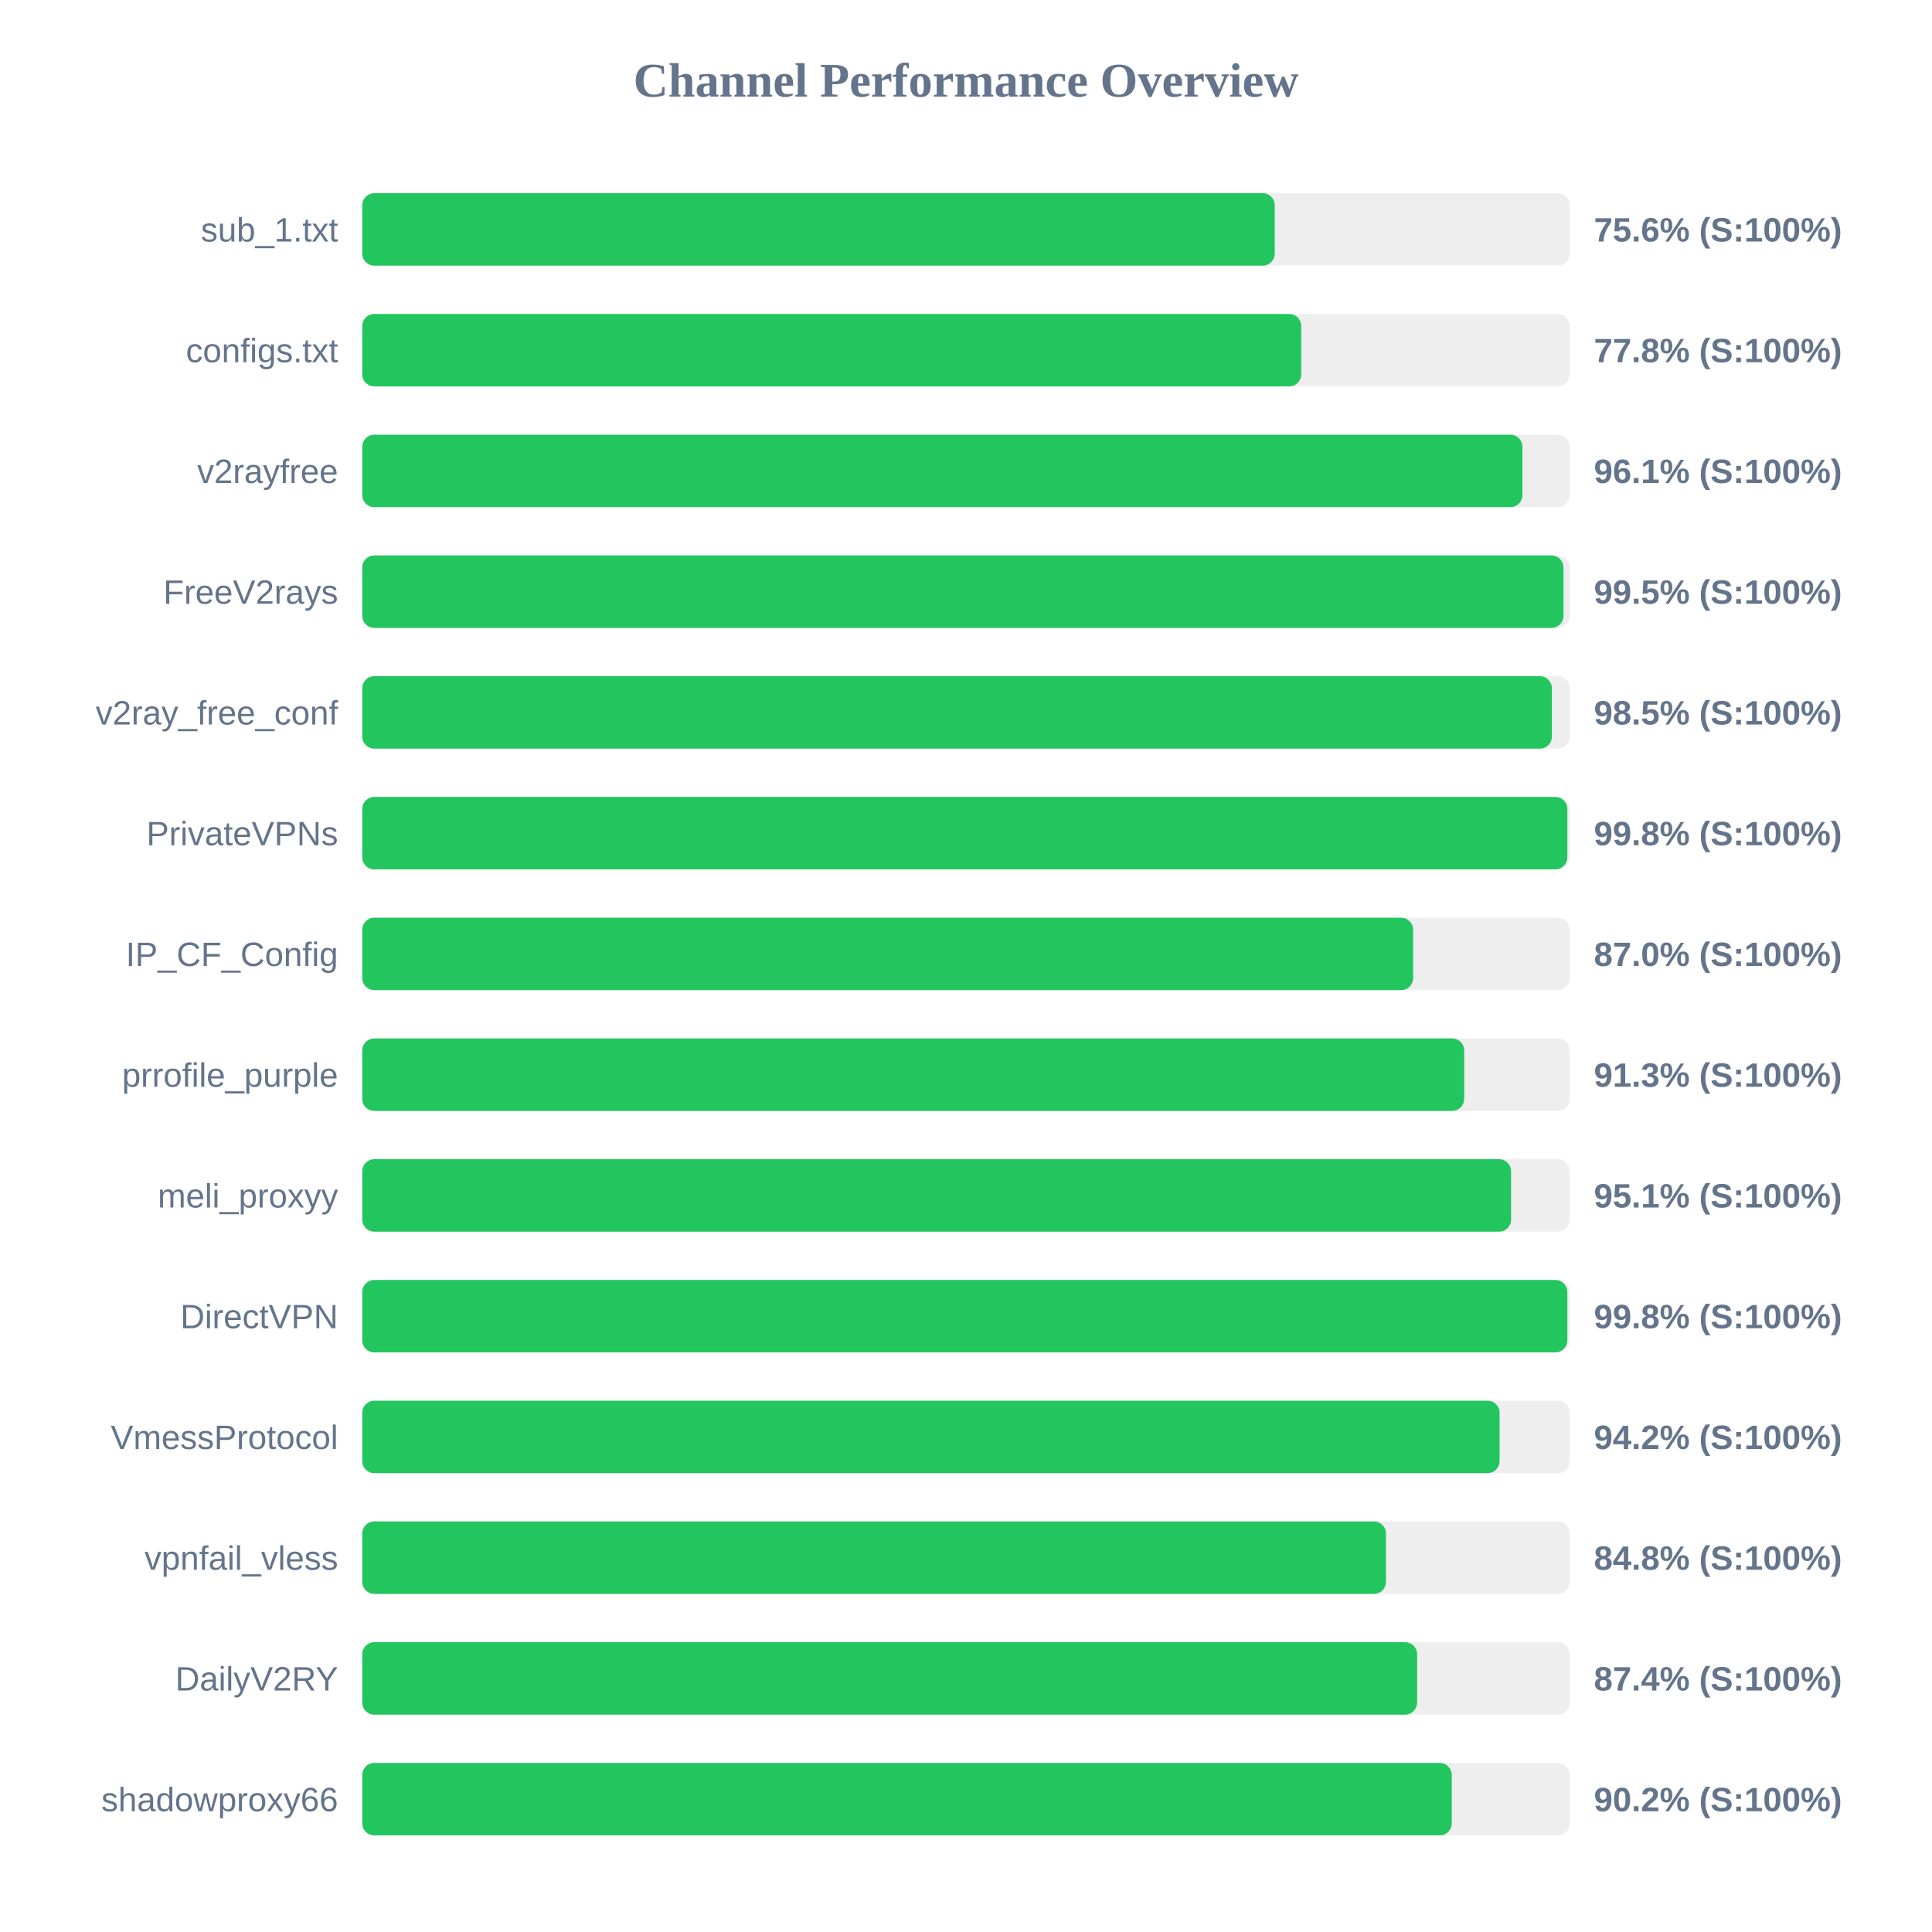
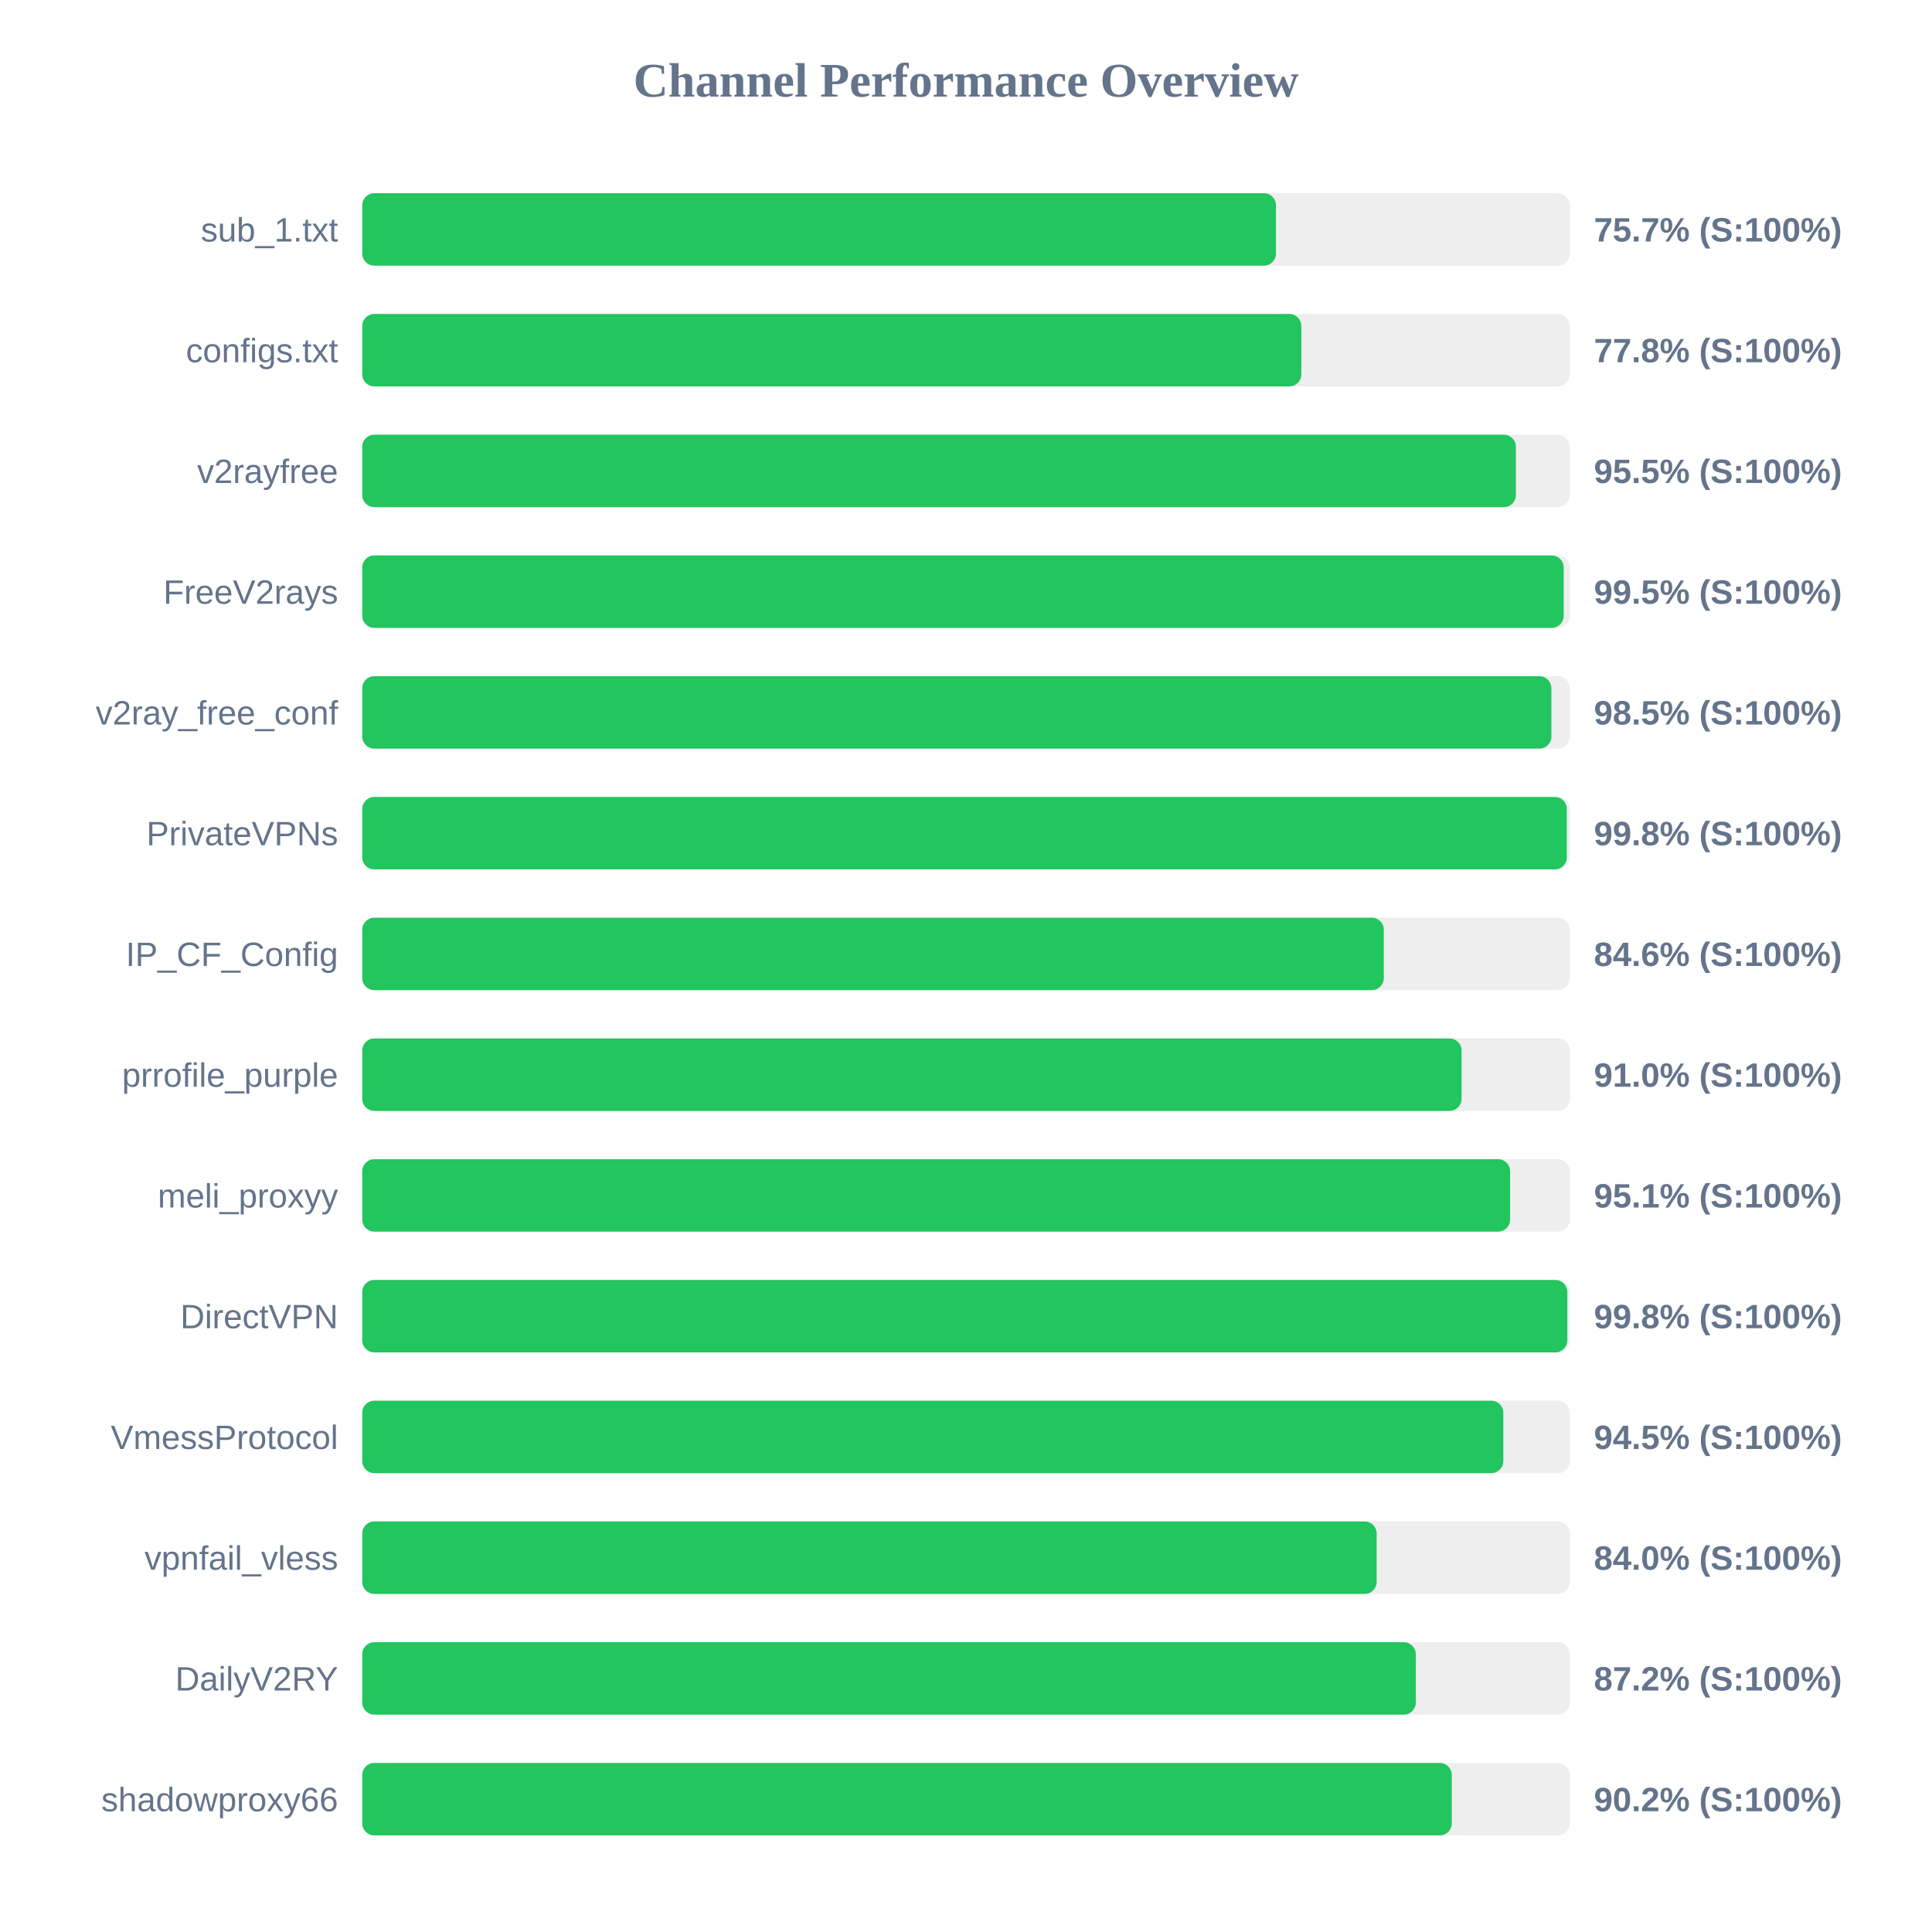
<svg xmlns="http://www.w3.org/2000/svg" width="800" height="800" version="1.1">
  <style>
        .row { font: 14px Arial; fill: #64748b; }
        .score { font: bold 14px Arial; fill: #64748b; }
    </style>
  <text x="400" y="40" text-anchor="middle" font-size="20px" font-weight="bold" fill="#64748b">Channel Performance Overview</text>
  <rect x="150" y="80" width="500" height="30" fill="#eee" rx="5" />
-   <rect x="150" y="80" width="377.85" height="30" fill="#22c55e" rx="5" />
+   <rect x="150" y="80" width="378.35" height="30" fill="#22c55e" rx="5" />
  <text x="140" y="100" text-anchor="end" class="row">sub_1.txt</text>
-   <text x="660" y="100" text-anchor="start" class="score">75.6% (S:100%)</text>
+   <text x="660" y="100" text-anchor="start" class="score">75.7% (S:100%)</text>
  <rect x="150" y="130" width="500" height="30" fill="#eee" rx="5" />
-   <rect x="150" y="130" width="388.8" height="30" fill="#22c55e" rx="5" />
+   <rect x="150" y="130" width="388.85" height="30" fill="#22c55e" rx="5" />
  <text x="140" y="150" text-anchor="end" class="row">configs.txt</text>
  <text x="660" y="150" text-anchor="start" class="score">77.8% (S:100%)</text>
  <rect x="150" y="180" width="500" height="30" fill="#eee" rx="5" />
-   <rect x="150" y="180" width="480.4" height="30" fill="#22c55e" rx="5" />
+   <rect x="150" y="180" width="477.7" height="30" fill="#22c55e" rx="5" />
  <text x="140" y="200" text-anchor="end" class="row">v2rayfree</text>
-   <text x="660" y="200" text-anchor="start" class="score">96.1% (S:100%)</text>
+   <text x="660" y="200" text-anchor="start" class="score">95.5% (S:100%)</text>
  <rect x="150" y="230" width="500" height="30" fill="#eee" rx="5" />
-   <rect x="150" y="230" width="497.4" height="30" fill="#22c55e" rx="5" />
+   <rect x="150" y="230" width="497.5" height="30" fill="#22c55e" rx="5" />
  <text x="140" y="250" text-anchor="end" class="row">FreeV2rays</text>
  <text x="660" y="250" text-anchor="start" class="score">99.5% (S:100%)</text>
  <rect x="150" y="280" width="500" height="30" fill="#eee" rx="5" />
-   <rect x="150" y="280" width="492.6" height="30" fill="#22c55e" rx="5" />
+   <rect x="150" y="280" width="492.4" height="30" fill="#22c55e" rx="5" />
  <text x="140" y="300" text-anchor="end" class="row">v2ray_free_conf</text>
  <text x="660" y="300" text-anchor="start" class="score">98.5% (S:100%)</text>
  <rect x="150" y="330" width="500" height="30" fill="#eee" rx="5" />
-   <rect x="150" y="330" width="499.0" height="30" fill="#22c55e" rx="5" />
+   <rect x="150" y="330" width="498.8" height="30" fill="#22c55e" rx="5" />
  <text x="140" y="350" text-anchor="end" class="row">PrivateVPNs</text>
  <text x="660" y="350" text-anchor="start" class="score">99.8% (S:100%)</text>
  <rect x="150" y="380" width="500" height="30" fill="#eee" rx="5" />
-   <rect x="150" y="380" width="435.15" height="30" fill="#22c55e" rx="5" />
+   <rect x="150" y="380" width="423.0" height="30" fill="#22c55e" rx="5" />
  <text x="140" y="400" text-anchor="end" class="row">IP_CF_Config</text>
-   <text x="660" y="400" text-anchor="start" class="score">87.0% (S:100%)</text>
+   <text x="660" y="400" text-anchor="start" class="score">84.6% (S:100%)</text>
  <rect x="150" y="430" width="500" height="30" fill="#eee" rx="5" />
-   <rect x="150" y="430" width="456.3" height="30" fill="#22c55e" rx="5" />
+   <rect x="150" y="430" width="455.2" height="30" fill="#22c55e" rx="5" />
  <text x="140" y="450" text-anchor="end" class="row">prrofile_purple</text>
-   <text x="660" y="450" text-anchor="start" class="score">91.3% (S:100%)</text>
+   <text x="660" y="450" text-anchor="start" class="score">91.0% (S:100%)</text>
  <rect x="150" y="480" width="500" height="30" fill="#eee" rx="5" />
-   <rect x="150" y="480" width="475.7" height="30" fill="#22c55e" rx="5" />
+   <rect x="150" y="480" width="475.3" height="30" fill="#22c55e" rx="5" />
  <text x="140" y="500" text-anchor="end" class="row">meli_proxyy</text>
  <text x="660" y="500" text-anchor="start" class="score">95.1% (S:100%)</text>
  <rect x="150" y="530" width="500" height="30" fill="#eee" rx="5" />
  <rect x="150" y="530" width="499.0" height="30" fill="#22c55e" rx="5" />
  <text x="140" y="550" text-anchor="end" class="row">DirectVPN</text>
  <text x="660" y="550" text-anchor="start" class="score">99.8% (S:100%)</text>
  <rect x="150" y="580" width="500" height="30" fill="#eee" rx="5" />
-   <rect x="150" y="580" width="470.95" height="30" fill="#22c55e" rx="5" />
+   <rect x="150" y="580" width="472.5" height="30" fill="#22c55e" rx="5" />
  <text x="140" y="600" text-anchor="end" class="row">VmessProtocol</text>
-   <text x="660" y="600" text-anchor="start" class="score">94.2% (S:100%)</text>
+   <text x="660" y="600" text-anchor="start" class="score">94.5% (S:100%)</text>
  <rect x="150" y="630" width="500" height="30" fill="#eee" rx="5" />
-   <rect x="150" y="630" width="423.9" height="30" fill="#22c55e" rx="5" />
+   <rect x="150" y="630" width="420.05" height="30" fill="#22c55e" rx="5" />
  <text x="140" y="650" text-anchor="end" class="row">vpnfail_vless</text>
-   <text x="660" y="650" text-anchor="start" class="score">84.8% (S:100%)</text>
+   <text x="660" y="650" text-anchor="start" class="score">84.0% (S:100%)</text>
  <rect x="150" y="680" width="500" height="30" fill="#eee" rx="5" />
-   <rect x="150" y="680" width="436.8" height="30" fill="#22c55e" rx="5" />
+   <rect x="150" y="680" width="436.25" height="30" fill="#22c55e" rx="5" />
  <text x="140" y="700" text-anchor="end" class="row">DailyV2RY</text>
-   <text x="660" y="700" text-anchor="start" class="score">87.4% (S:100%)</text>
+   <text x="660" y="700" text-anchor="start" class="score">87.2% (S:100%)</text>
  <rect x="150" y="730" width="500" height="30" fill="#eee" rx="5" />
  <rect x="150" y="730" width="451.15" height="30" fill="#22c55e" rx="5" />
  <text x="140" y="750" text-anchor="end" class="row">shadowproxy66</text>
  <text x="660" y="750" text-anchor="start" class="score">90.2% (S:100%)</text>
</svg>
